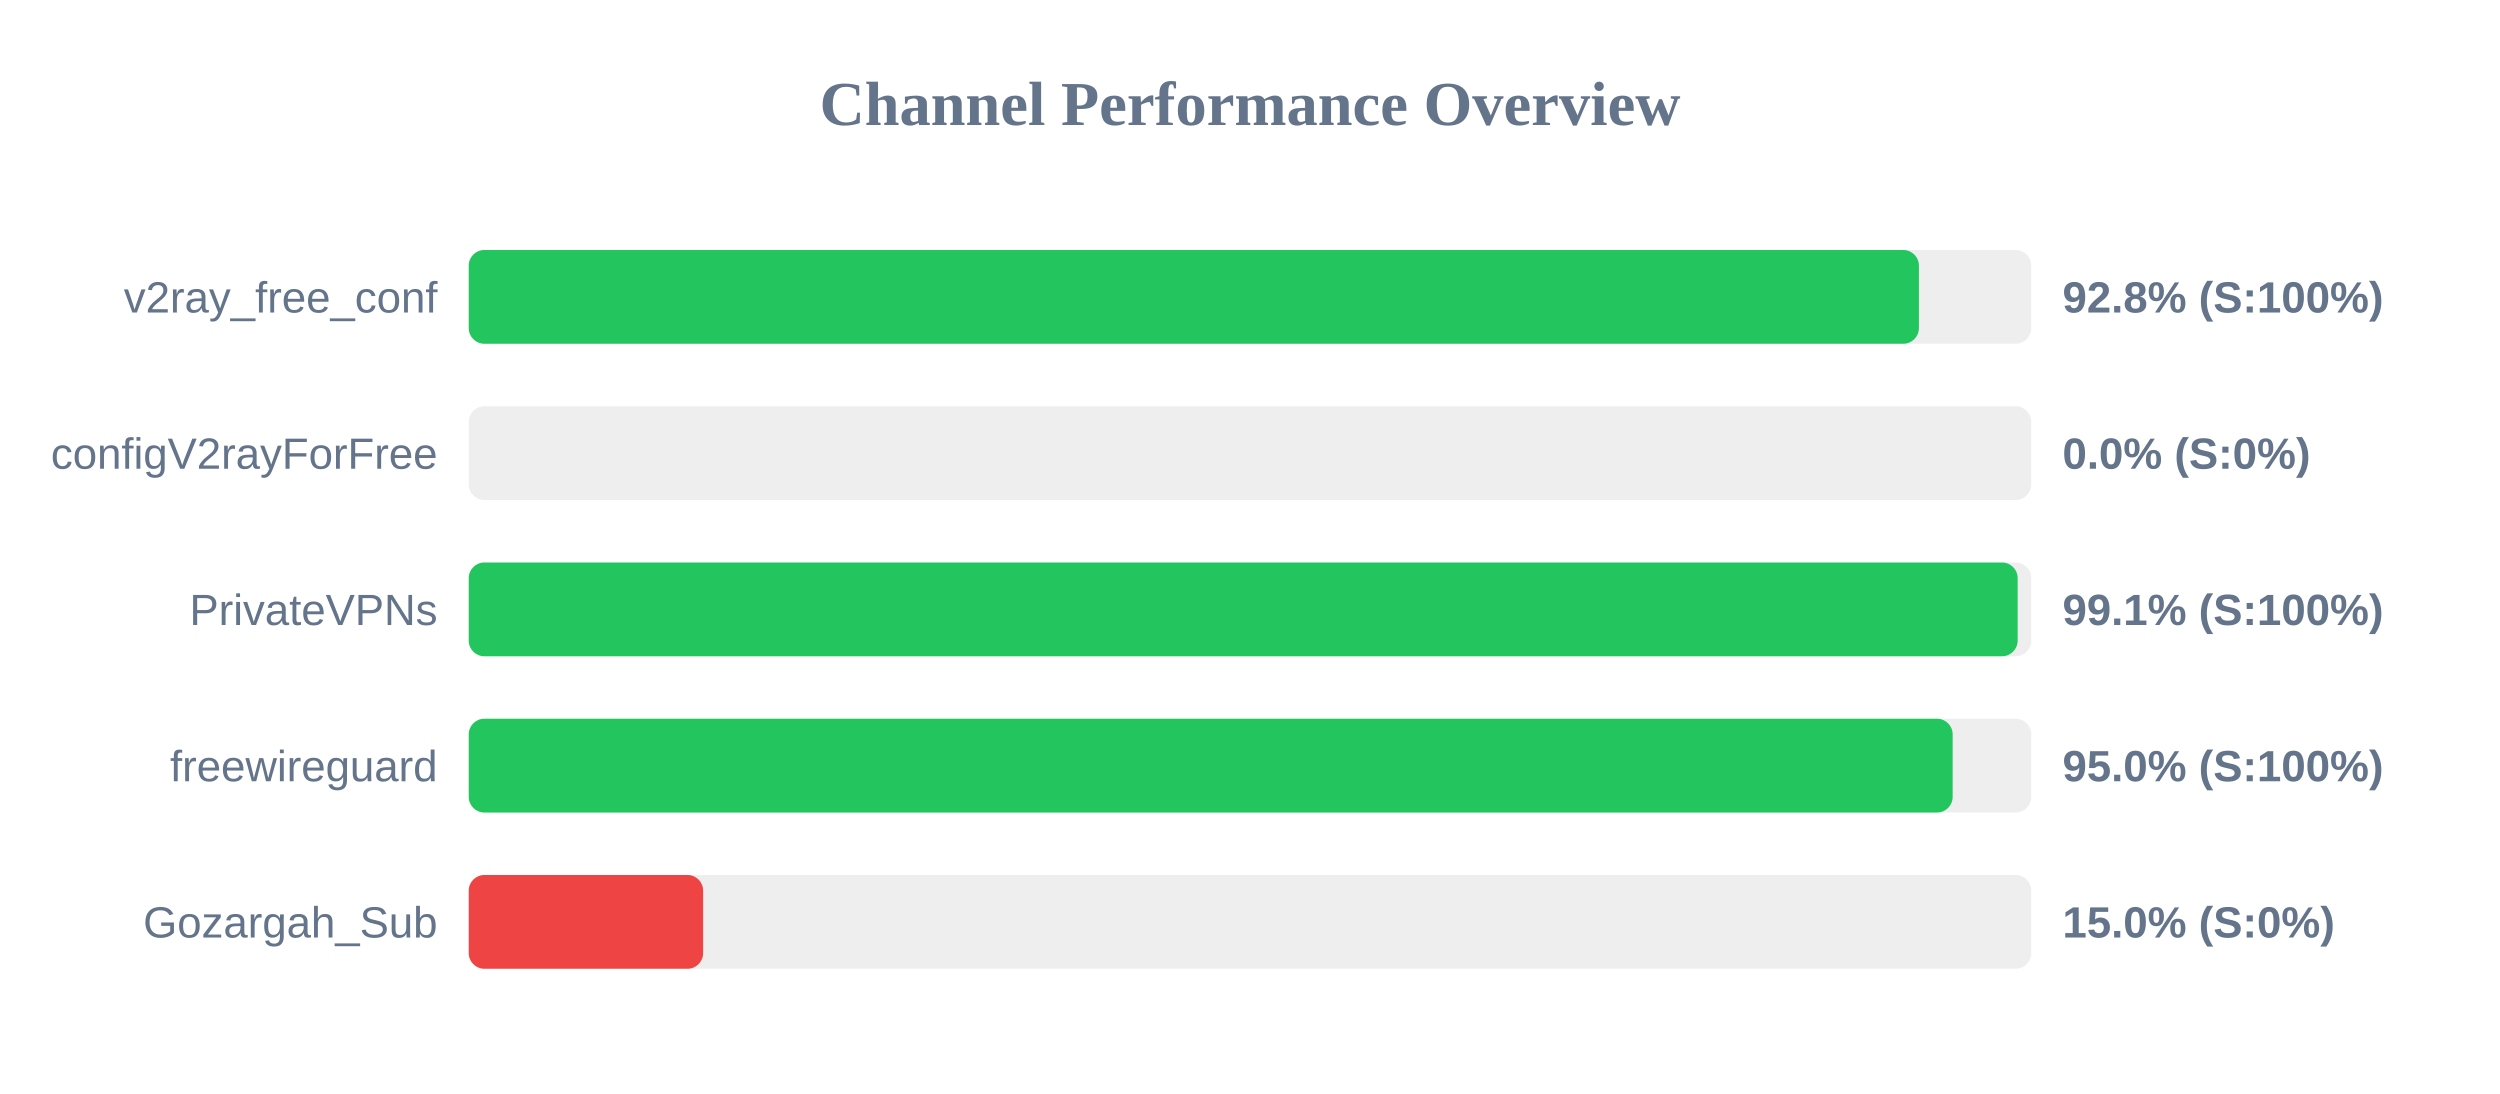
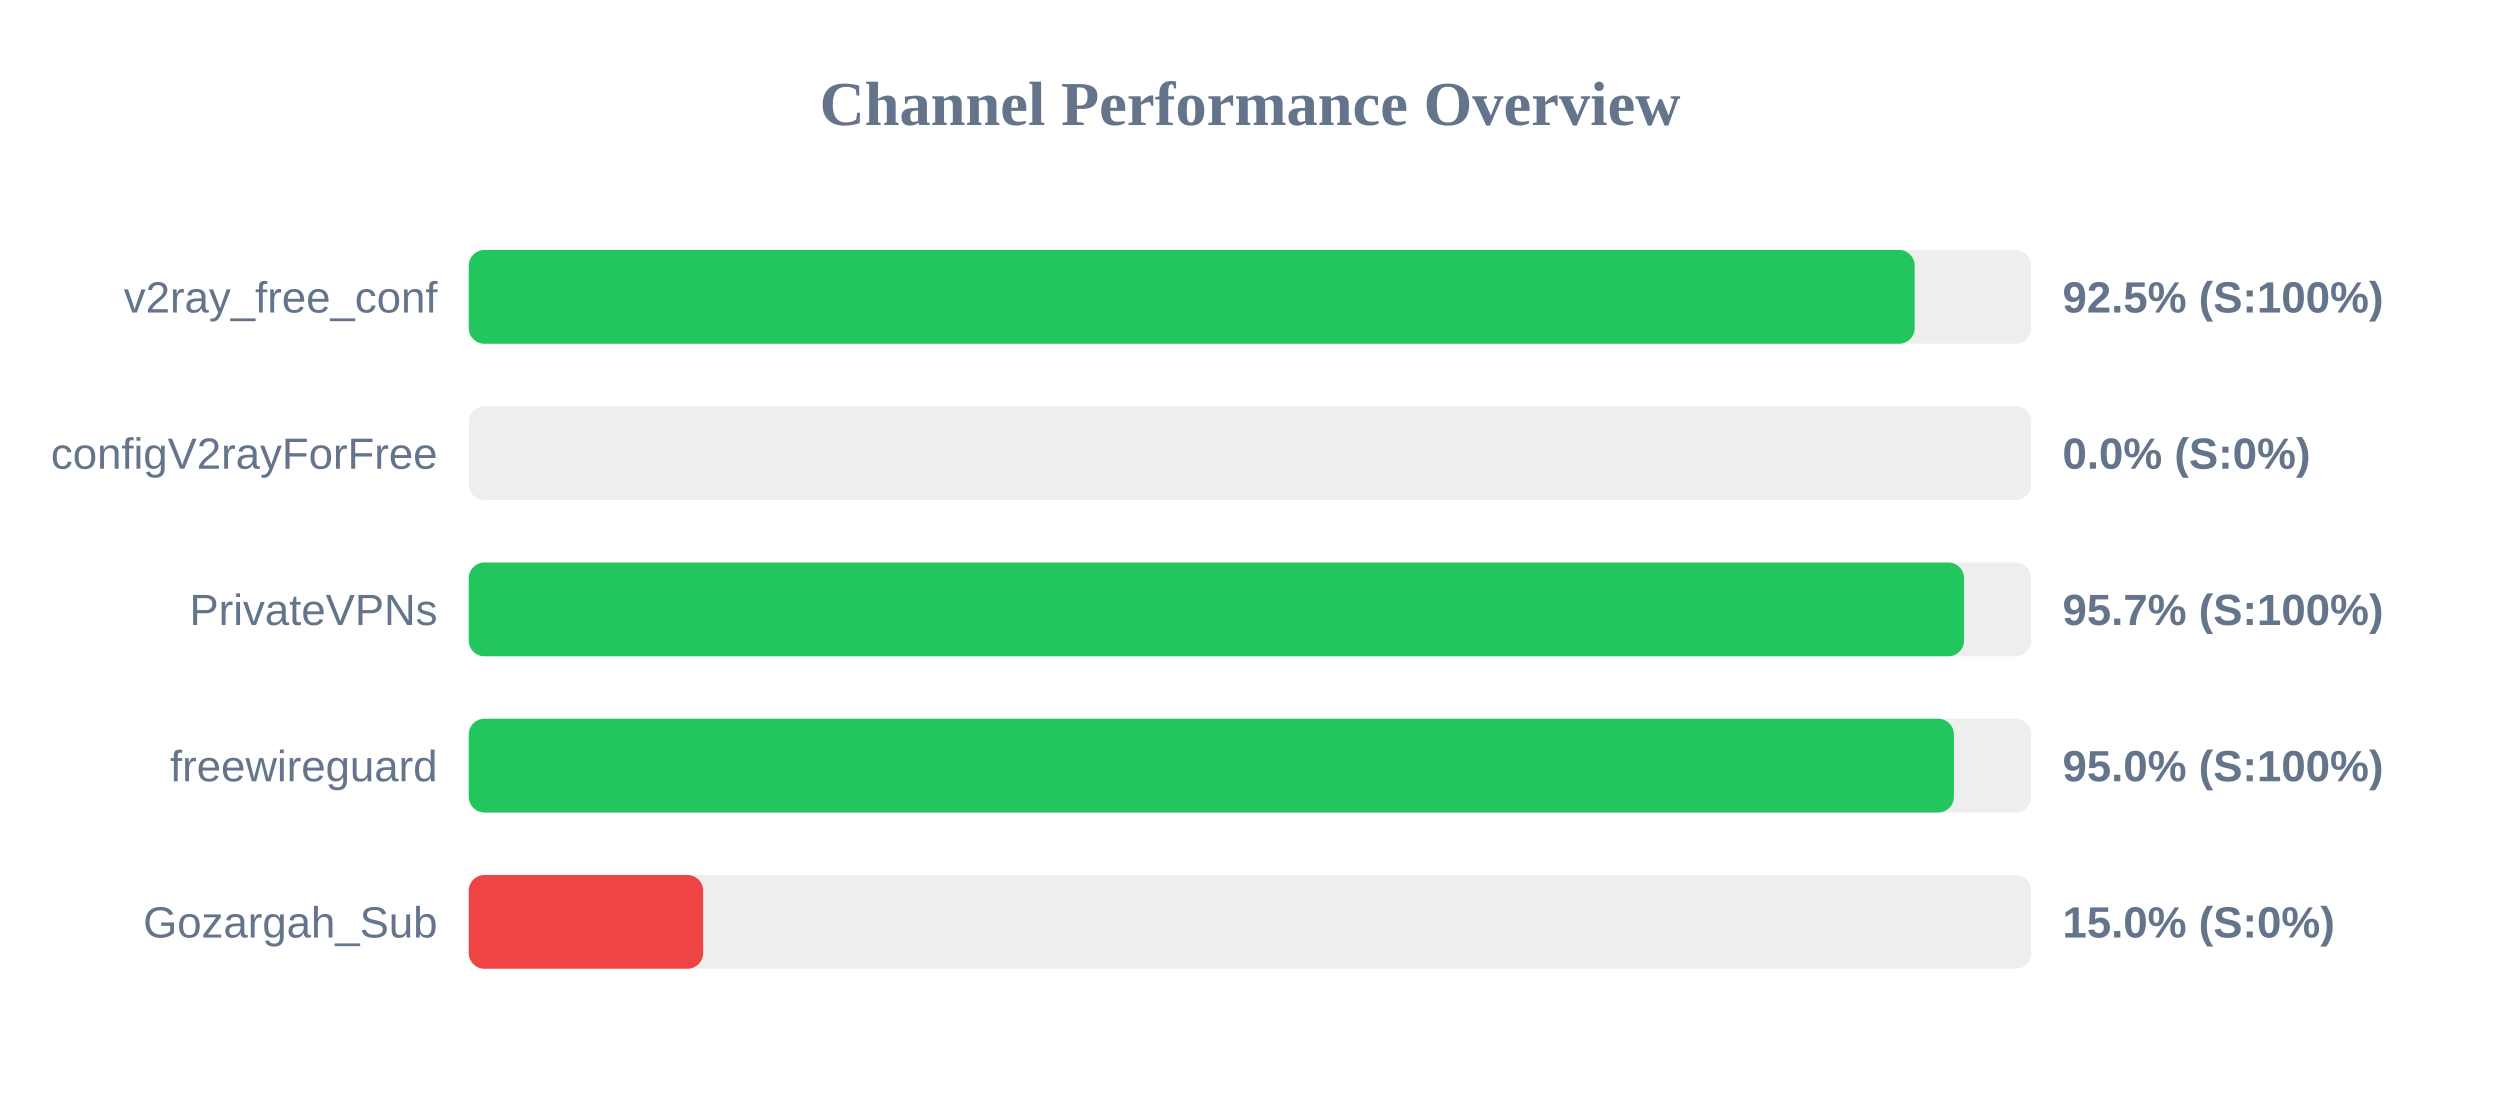
<svg xmlns="http://www.w3.org/2000/svg" width="800" height="350" version="1.1">
  <style>
        .row { font: 14px Arial; fill: #64748b; }
        .score { font: bold 14px Arial; fill: #64748b; }
    </style>
  <text x="400" y="40" text-anchor="middle" font-size="20px" font-weight="bold" fill="#64748b">Channel Performance Overview</text>
  <rect x="150" y="80" width="500" height="30" fill="#eee" rx="5" />
-   <rect x="150" y="80" width="464.05" height="30" fill="#22c55e" rx="5" />
+   <rect x="150" y="80" width="462.7" height="30" fill="#22c55e" rx="5" />
  <text x="140" y="100" text-anchor="end" class="row">v2ray_free_conf</text>
-   <text x="660" y="100" text-anchor="start" class="score">92.8% (S:100%)</text>
+   <text x="660" y="100" text-anchor="start" class="score">92.5% (S:100%)</text>
  <rect x="150" y="130" width="500" height="30" fill="#eee" rx="5" />
  <rect x="150" y="130" width="0.0" height="30" fill="#ef4444" rx="5" />
  <text x="140" y="150" text-anchor="end" class="row">configV2rayForFree</text>
  <text x="660" y="150" text-anchor="start" class="score">0.0% (S:0%)</text>
  <rect x="150" y="180" width="500" height="30" fill="#eee" rx="5" />
-   <rect x="150" y="180" width="495.65" height="30" fill="#22c55e" rx="5" />
+   <rect x="150" y="180" width="478.5" height="30" fill="#22c55e" rx="5" />
  <text x="140" y="200" text-anchor="end" class="row">PrivateVPNs</text>
-   <text x="660" y="200" text-anchor="start" class="score">99.1% (S:100%)</text>
+   <text x="660" y="200" text-anchor="start" class="score">95.7% (S:100%)</text>
  <rect x="150" y="230" width="500" height="30" fill="#eee" rx="5" />
-   <rect x="150" y="230" width="474.85" height="30" fill="#22c55e" rx="5" />
+   <rect x="150" y="230" width="475.25" height="30" fill="#22c55e" rx="5" />
  <text x="140" y="250" text-anchor="end" class="row">freewireguard</text>
  <text x="660" y="250" text-anchor="start" class="score">95.0% (S:100%)</text>
  <rect x="150" y="280" width="500" height="30" fill="#eee" rx="5" />
  <rect x="150" y="280" width="75.0" height="30" fill="#ef4444" rx="5" />
  <text x="140" y="300" text-anchor="end" class="row">Gozargah_Sub</text>
  <text x="660" y="300" text-anchor="start" class="score">15.0% (S:0%)</text>
</svg>
